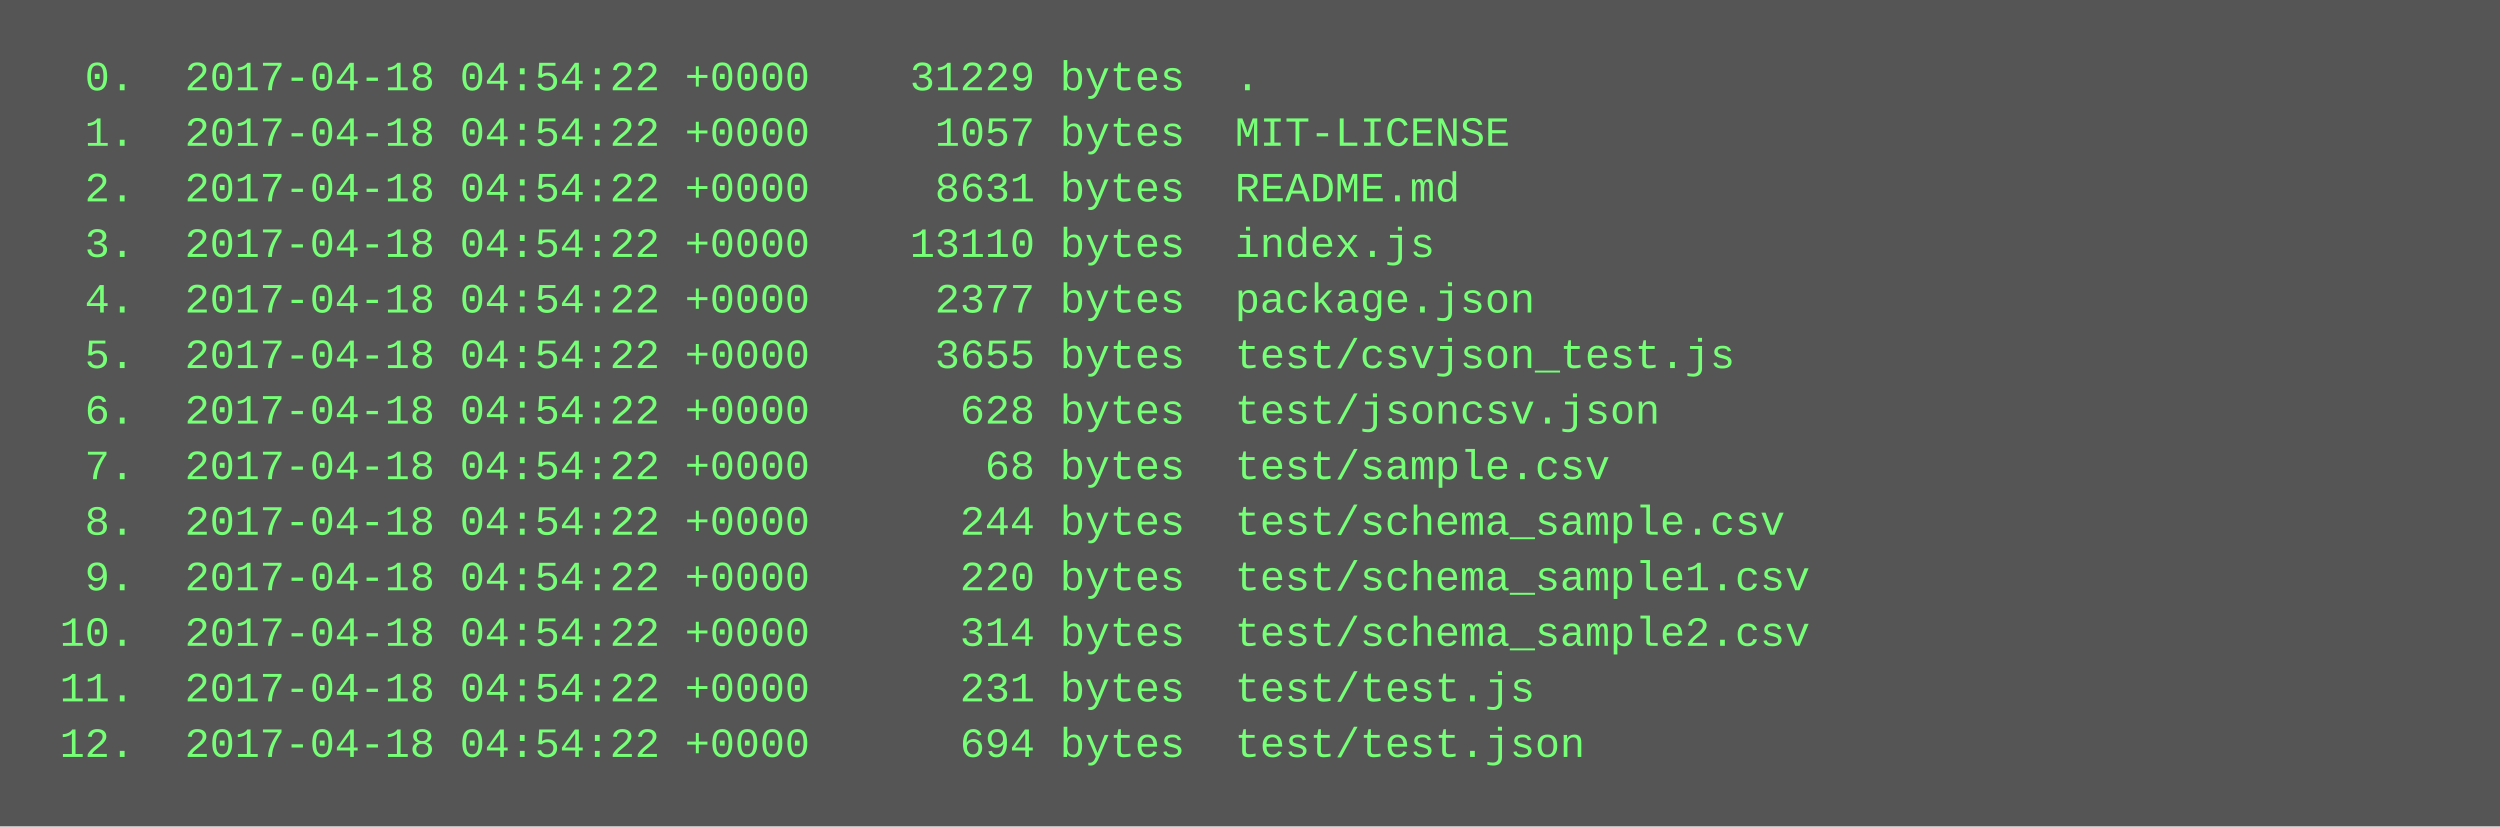
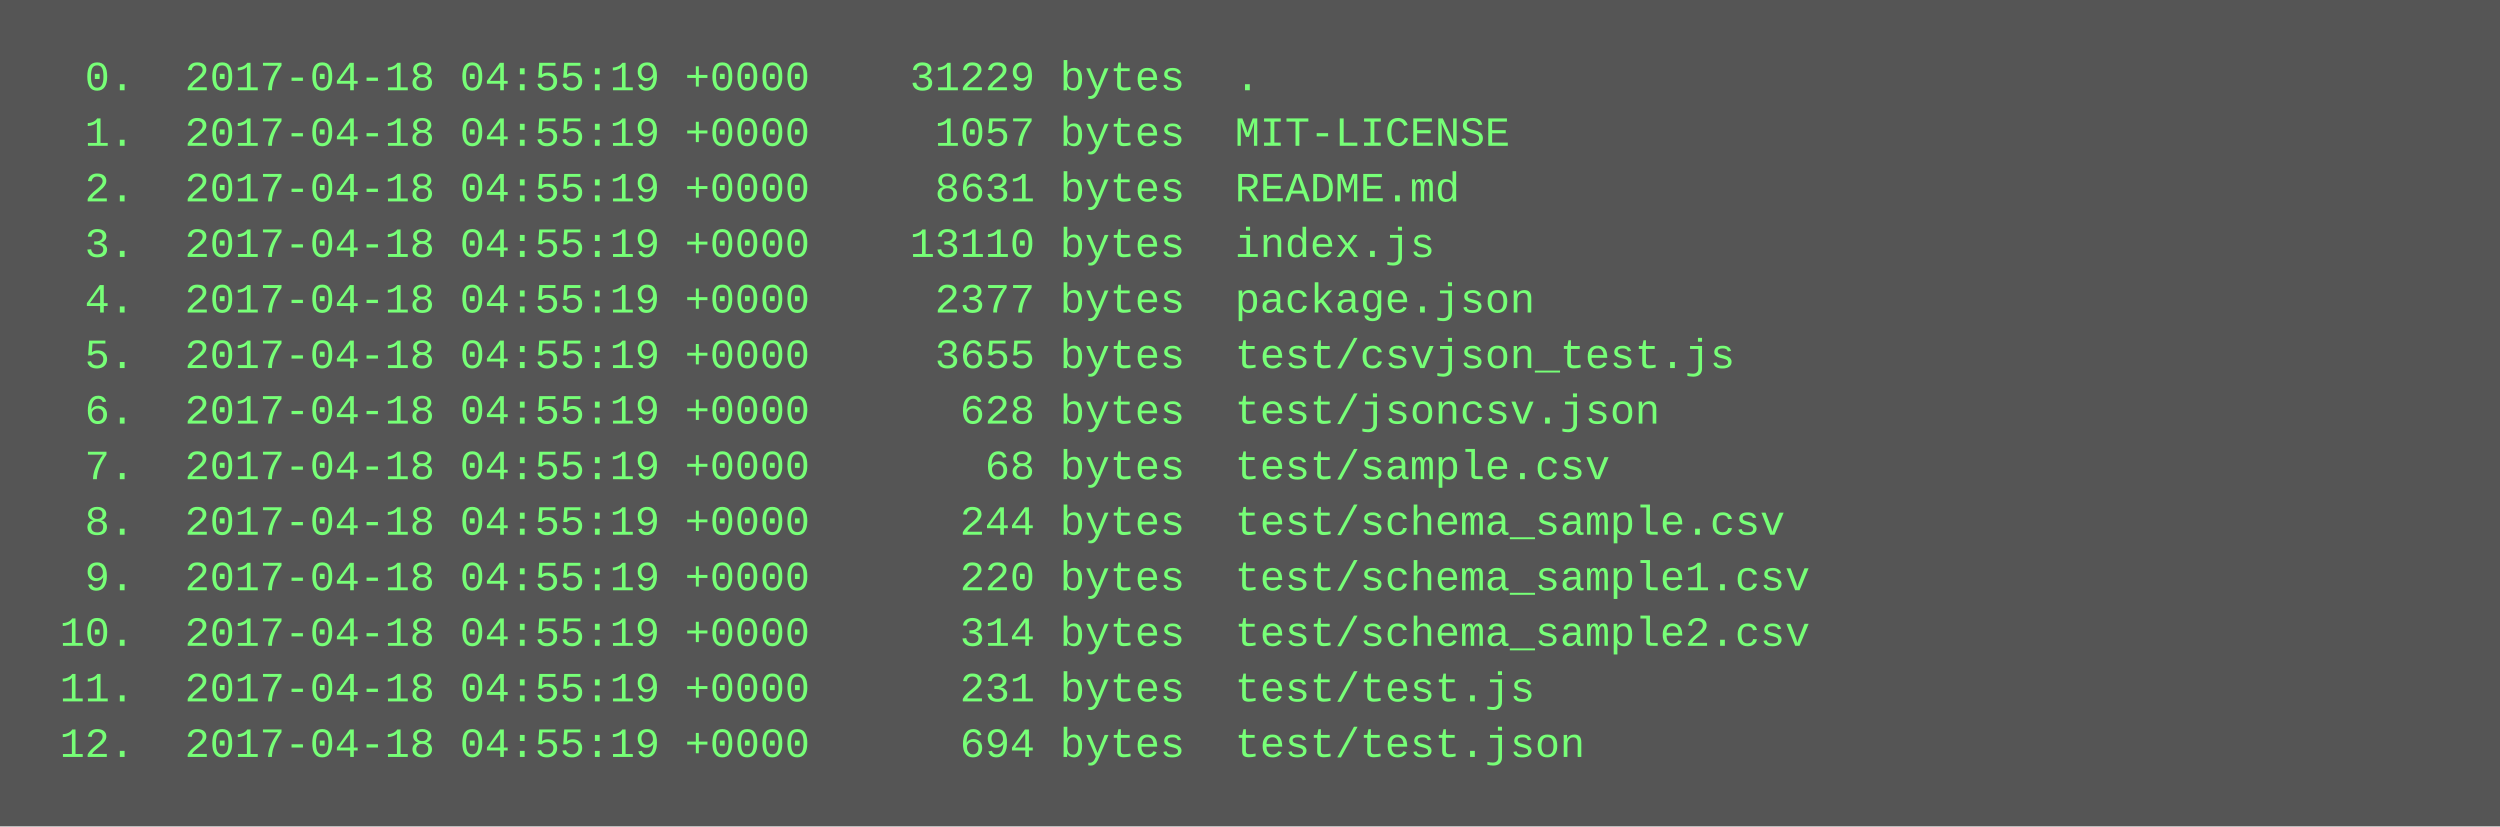
<svg xmlns="http://www.w3.org/2000/svg" height="238" width="720">
  <rect height="238" fill="#555" width="720" />
  <text fill="#7f7" font-family="Courier New" font-size="12" xml:space="preserve">
-     <tspan x="10" y="26">  0.  2017-04-18 04:54:22 +0000    31229 bytes  .</tspan>
-     <tspan x="10" y="42">  1.  2017-04-18 04:54:22 +0000     1057 bytes  MIT-LICENSE</tspan>
-     <tspan x="10" y="58">  2.  2017-04-18 04:54:22 +0000     8631 bytes  README.md</tspan>
-     <tspan x="10" y="74">  3.  2017-04-18 04:54:22 +0000    13110 bytes  index.js</tspan>
-     <tspan x="10" y="90">  4.  2017-04-18 04:54:22 +0000     2377 bytes  package.json</tspan>
-     <tspan x="10" y="106">  5.  2017-04-18 04:54:22 +0000     3655 bytes  test/csvjson_test.js</tspan>
-     <tspan x="10" y="122">  6.  2017-04-18 04:54:22 +0000      628 bytes  test/jsoncsv.json</tspan>
-     <tspan x="10" y="138">  7.  2017-04-18 04:54:22 +0000       68 bytes  test/sample.csv</tspan>
-     <tspan x="10" y="154">  8.  2017-04-18 04:54:22 +0000      244 bytes  test/schema_sample.csv</tspan>
-     <tspan x="10" y="170">  9.  2017-04-18 04:54:22 +0000      220 bytes  test/schema_sample1.csv</tspan>
-     <tspan x="10" y="186"> 10.  2017-04-18 04:54:22 +0000      314 bytes  test/schema_sample2.csv</tspan>
-     <tspan x="10" y="202"> 11.  2017-04-18 04:54:22 +0000      231 bytes  test/test.js</tspan>
-     <tspan x="10" y="218"> 12.  2017-04-18 04:54:22 +0000      694 bytes  test/test.json</tspan>
+     <tspan x="10" y="26">  0.  2017-04-18 04:55:19 +0000    31229 bytes  .</tspan>
+     <tspan x="10" y="42">  1.  2017-04-18 04:55:19 +0000     1057 bytes  MIT-LICENSE</tspan>
+     <tspan x="10" y="58">  2.  2017-04-18 04:55:19 +0000     8631 bytes  README.md</tspan>
+     <tspan x="10" y="74">  3.  2017-04-18 04:55:19 +0000    13110 bytes  index.js</tspan>
+     <tspan x="10" y="90">  4.  2017-04-18 04:55:19 +0000     2377 bytes  package.json</tspan>
+     <tspan x="10" y="106">  5.  2017-04-18 04:55:19 +0000     3655 bytes  test/csvjson_test.js</tspan>
+     <tspan x="10" y="122">  6.  2017-04-18 04:55:19 +0000      628 bytes  test/jsoncsv.json</tspan>
+     <tspan x="10" y="138">  7.  2017-04-18 04:55:19 +0000       68 bytes  test/sample.csv</tspan>
+     <tspan x="10" y="154">  8.  2017-04-18 04:55:19 +0000      244 bytes  test/schema_sample.csv</tspan>
+     <tspan x="10" y="170">  9.  2017-04-18 04:55:19 +0000      220 bytes  test/schema_sample1.csv</tspan>
+     <tspan x="10" y="186"> 10.  2017-04-18 04:55:19 +0000      314 bytes  test/schema_sample2.csv</tspan>
+     <tspan x="10" y="202"> 11.  2017-04-18 04:55:19 +0000      231 bytes  test/test.js</tspan>
+     <tspan x="10" y="218"> 12.  2017-04-18 04:55:19 +0000      694 bytes  test/test.json</tspan>
  </text>
</svg>
